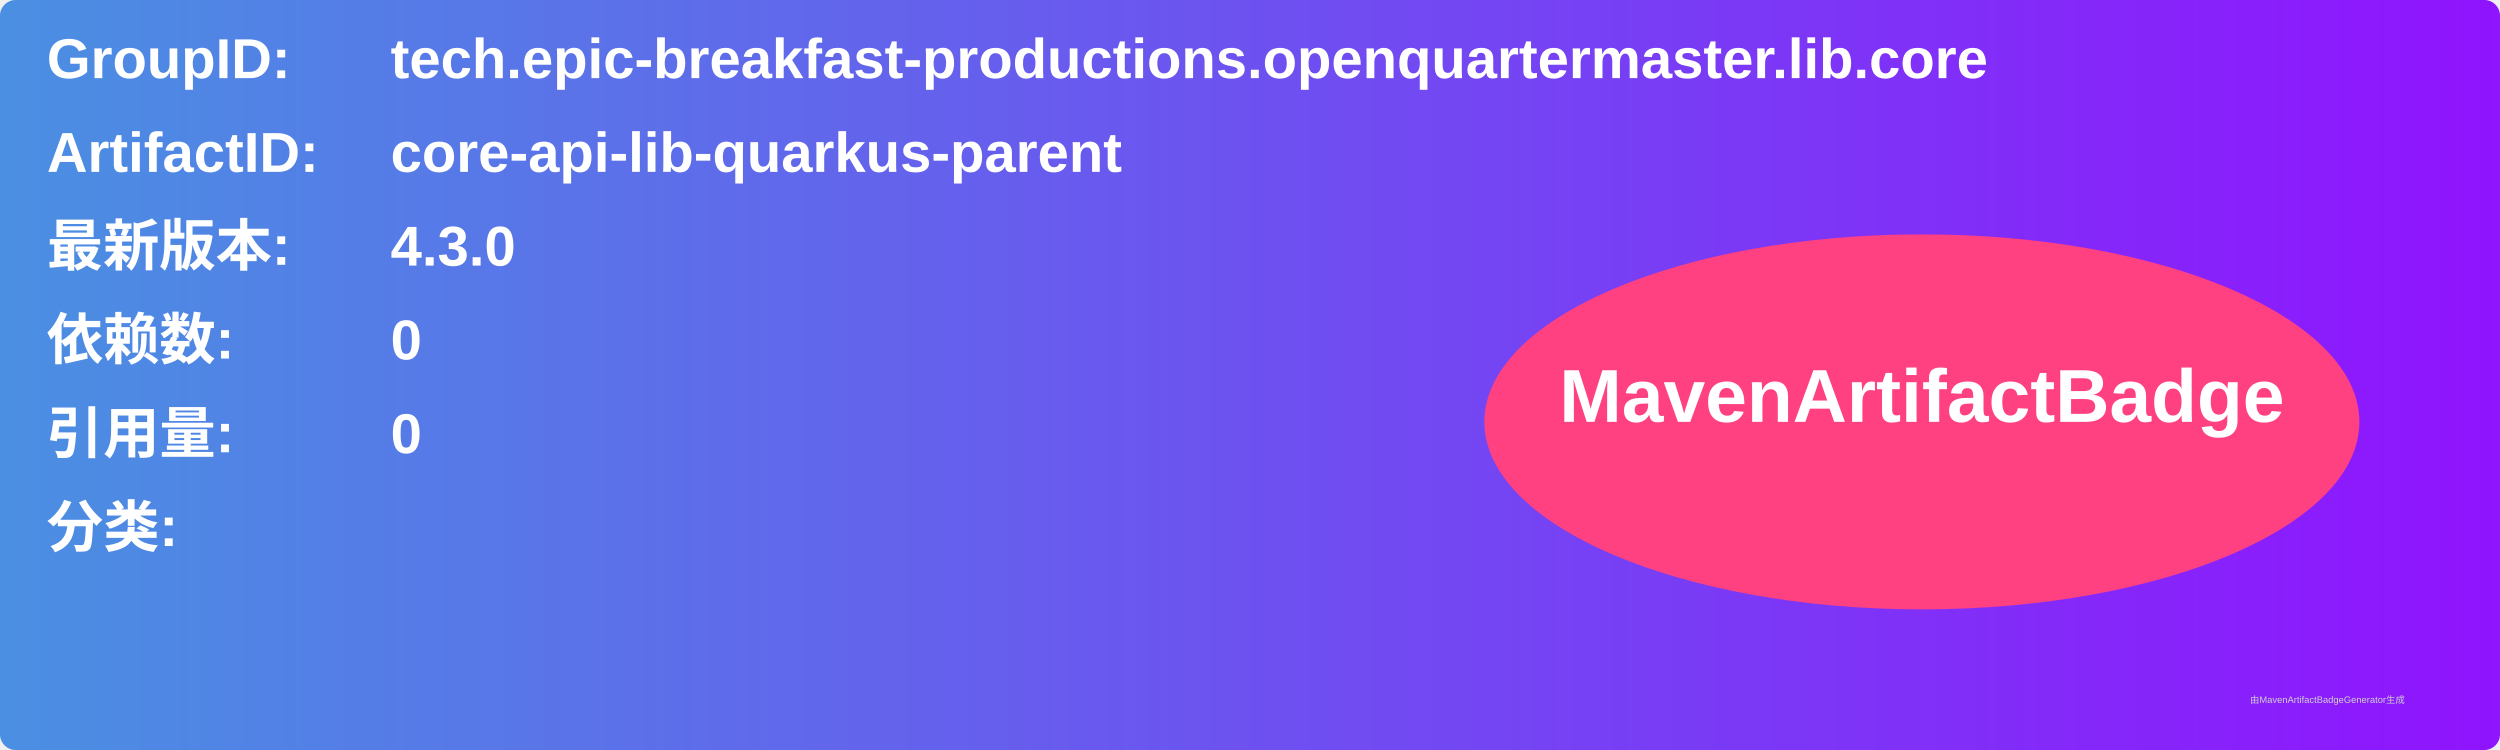
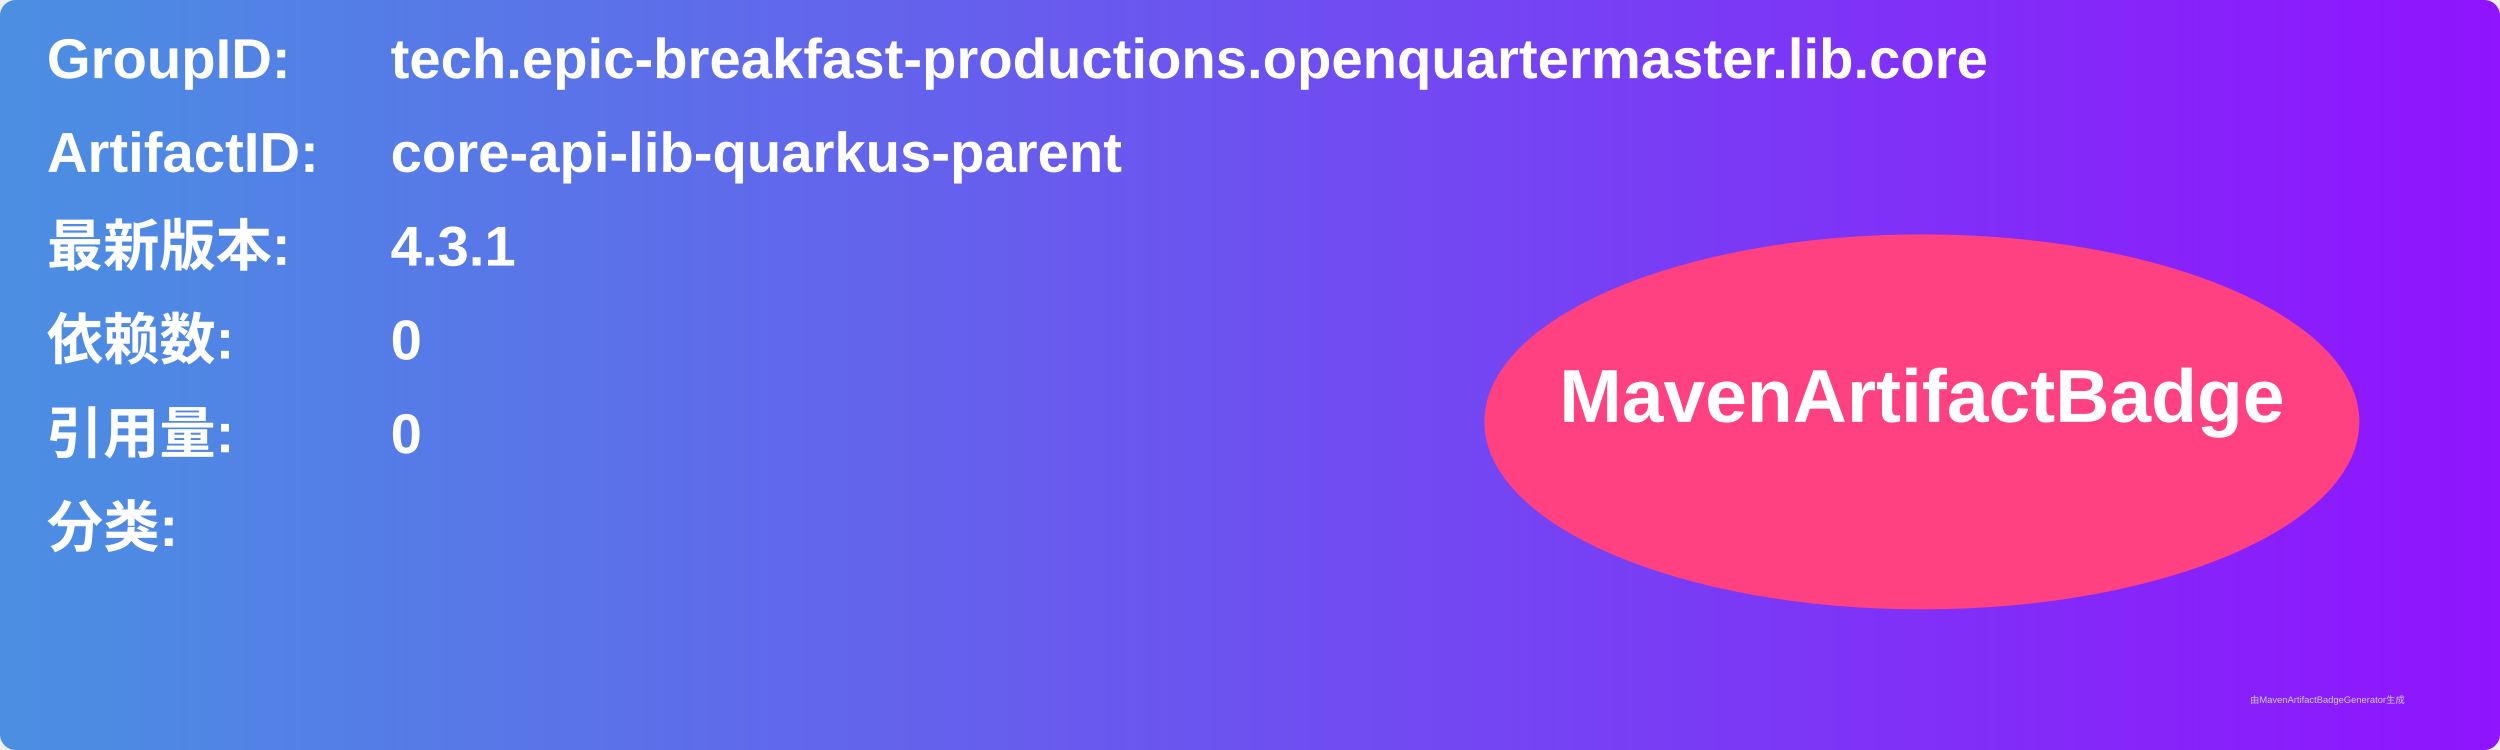
<svg xmlns="http://www.w3.org/2000/svg" width="800" height="240" viewBox="0 0 800 240">
  <linearGradient id="grad" x1="0%" y1="0%" x2="100%" y2="0%">
    <stop offset="0%" stop-color="#4a90e2" />
    <stop offset="100%" stop-color="#9013fe" />
  </linearGradient>
  <rect width="100%" height="100%" rx="5" ry="5" fill="url(#grad)" />
  <g transform="translate(15, 15)">
    <text x="0" y="10" font-family="Arial" font-size="18" fill="white" font-weight="bold" width="260">GroupID:</text>
    <text x="110" y="10" font-family="Arial" font-size="18" fill="white" font-weight="bold" width="460">tech.epic-breakfast-productions.openquartermaster.lib.core</text>
    <text x="0" y="40" font-family="Arial" font-size="18" fill="white" font-weight="bold" width="260">ArtifactID:</text>
    <text x="110" y="40" font-family="Arial" font-size="18" fill="white" font-weight="bold" width="460">core-api-lib-quarkus-parent</text>
    <text x="0" y="70" font-family="Arial" font-size="18" fill="white" font-weight="bold">最新版本:</text>
    <text x="110" y="70" font-family="Arial" font-size="18" fill="white" font-weight="bold">
-       <tspan font-weight="bold">4.3.0</tspan>
+       <tspan font-weight="bold">4.3.1</tspan>
    </text>
    <text x="0" y="100" font-family="Arial" font-size="18" fill="white" font-weight="bold">依赖数: </text>
    <text x="110" y="100" font-family="Arial" font-size="18" fill="white">
      <tspan font-weight="bold">0</tspan>
    </text>
    <text x="0" y="130" font-family="Arial" font-size="18" fill="white" font-weight="bold">引用量: </text>
    <text x="110" y="130" font-family="Arial" font-size="18" fill="white">
      <tspan font-weight="bold">0</tspan>
    </text>
    <text x="0" y="160" font-family="Arial" font-size="18" fill="white" font-weight="bold">分类:</text>
    <text x="10" y="190" font-family="Arial" font-size="10" fill="white">
      <tspan font-weight="bold" />
    </text>
    <ellipse cx="600" cy="120" rx="140" ry="60" fill="#ff4081" />
    <text x="600" y="120" text-anchor="middle" font-family="Arial" font-size="24" fill="white" font-weight="bold">MavenArtifactBadge</text>
  </g>
  <text x="720" y="225" font-family="Arial" font-size="3" fill="#d0d0d0">由MavenArtifactBadgeGenerator生成</text>
</svg>
